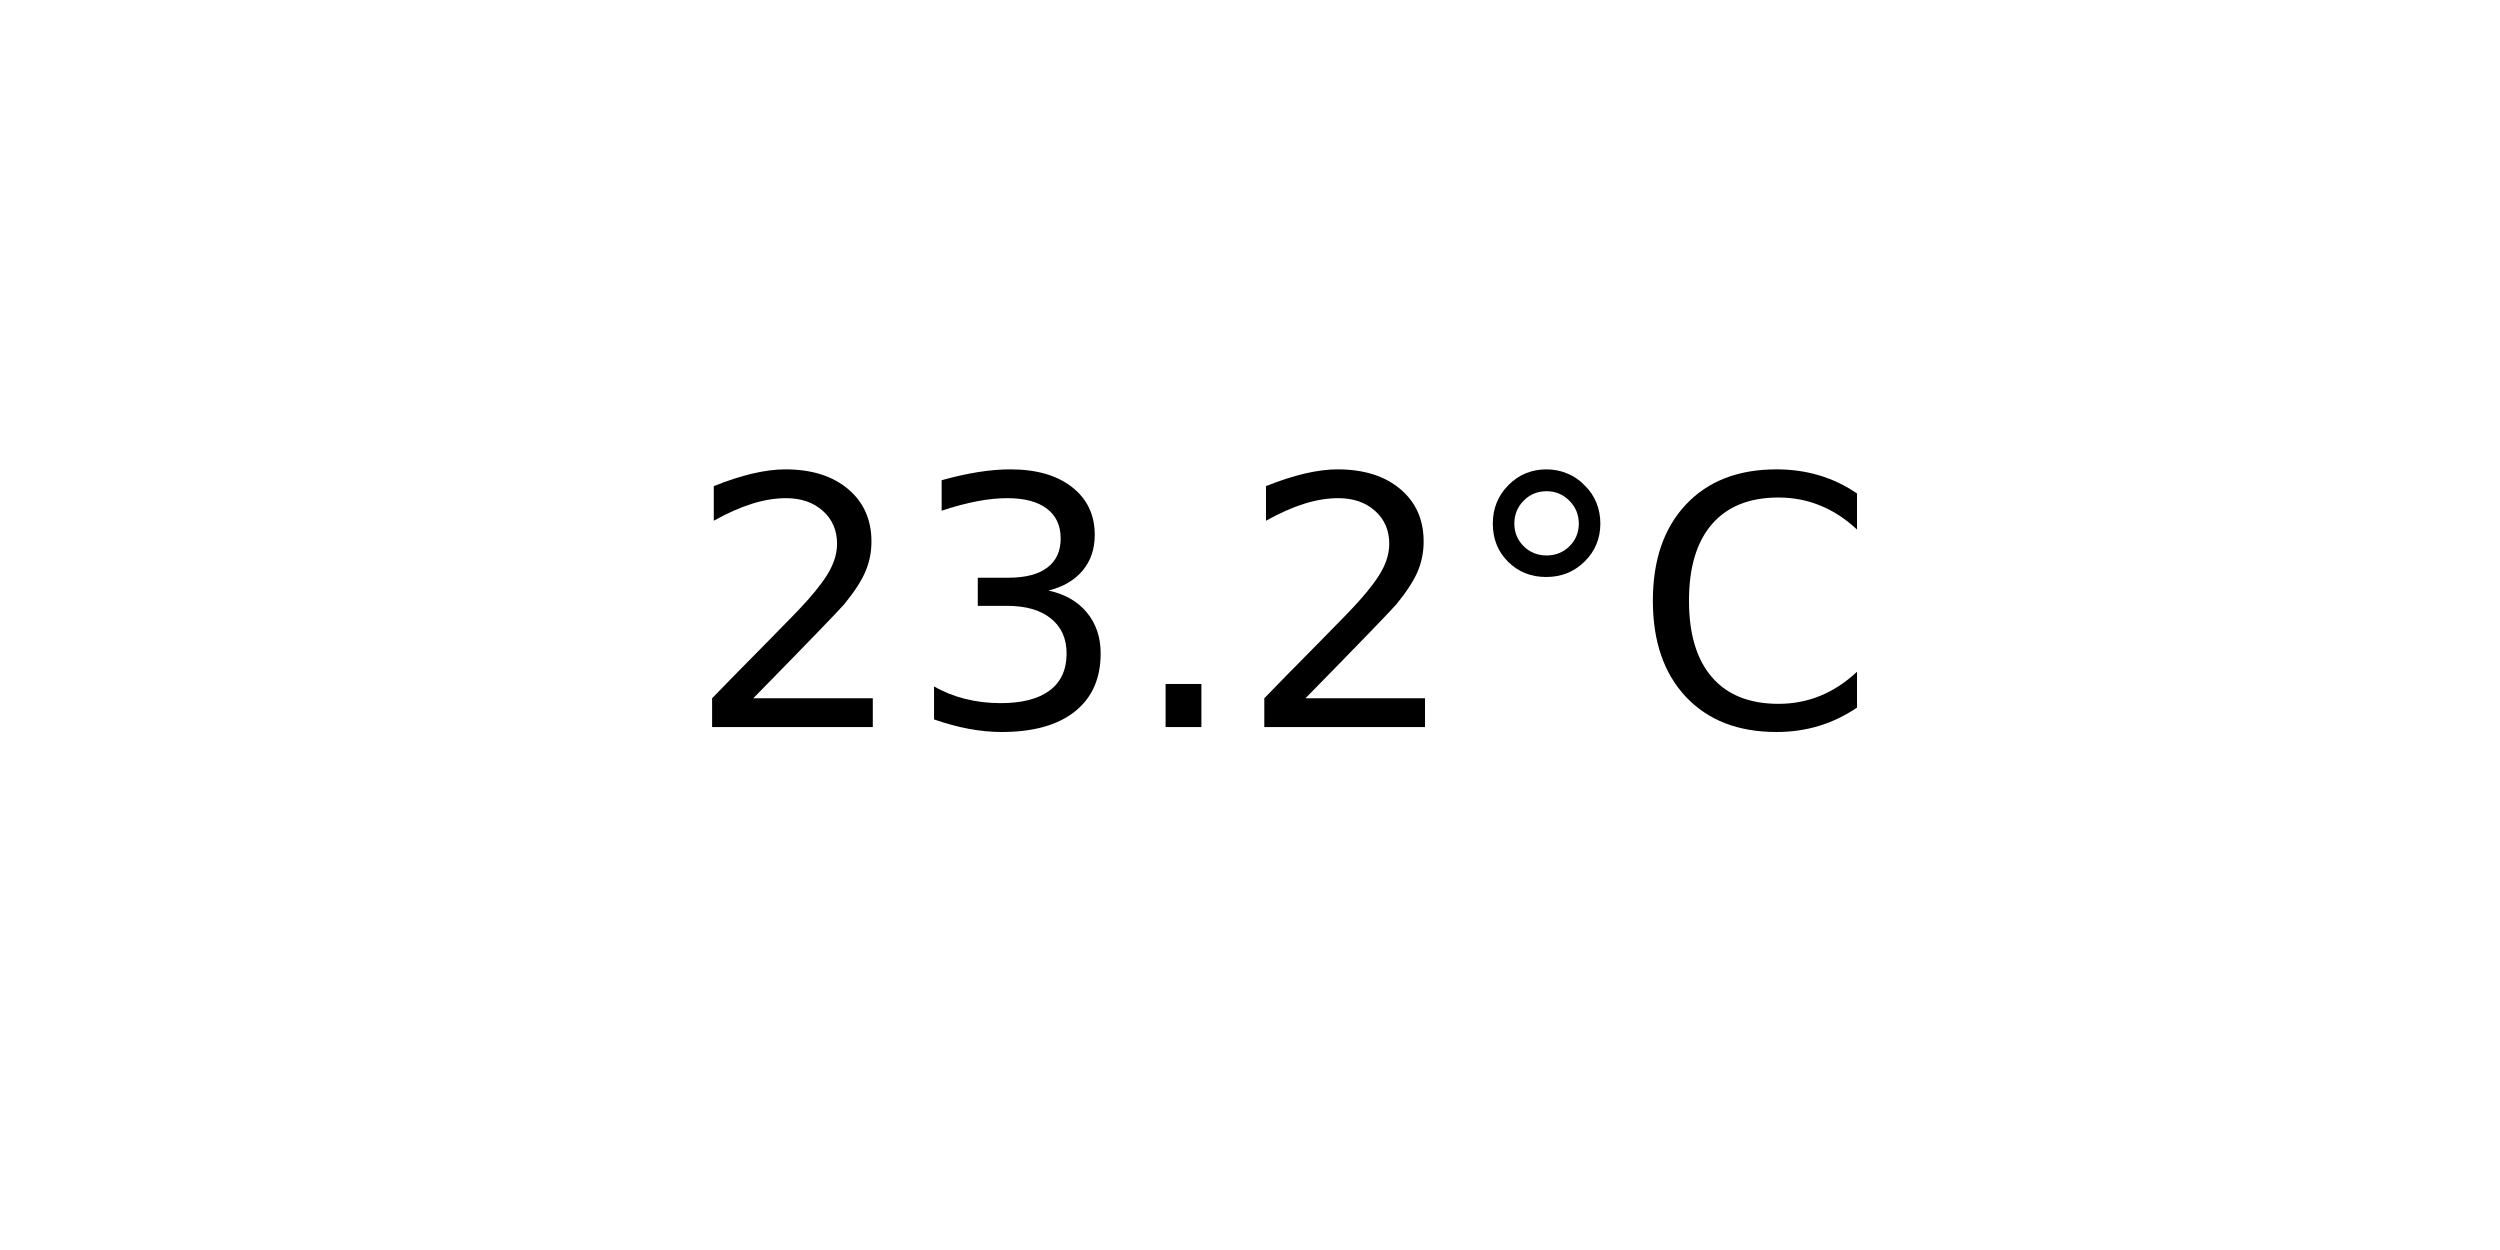
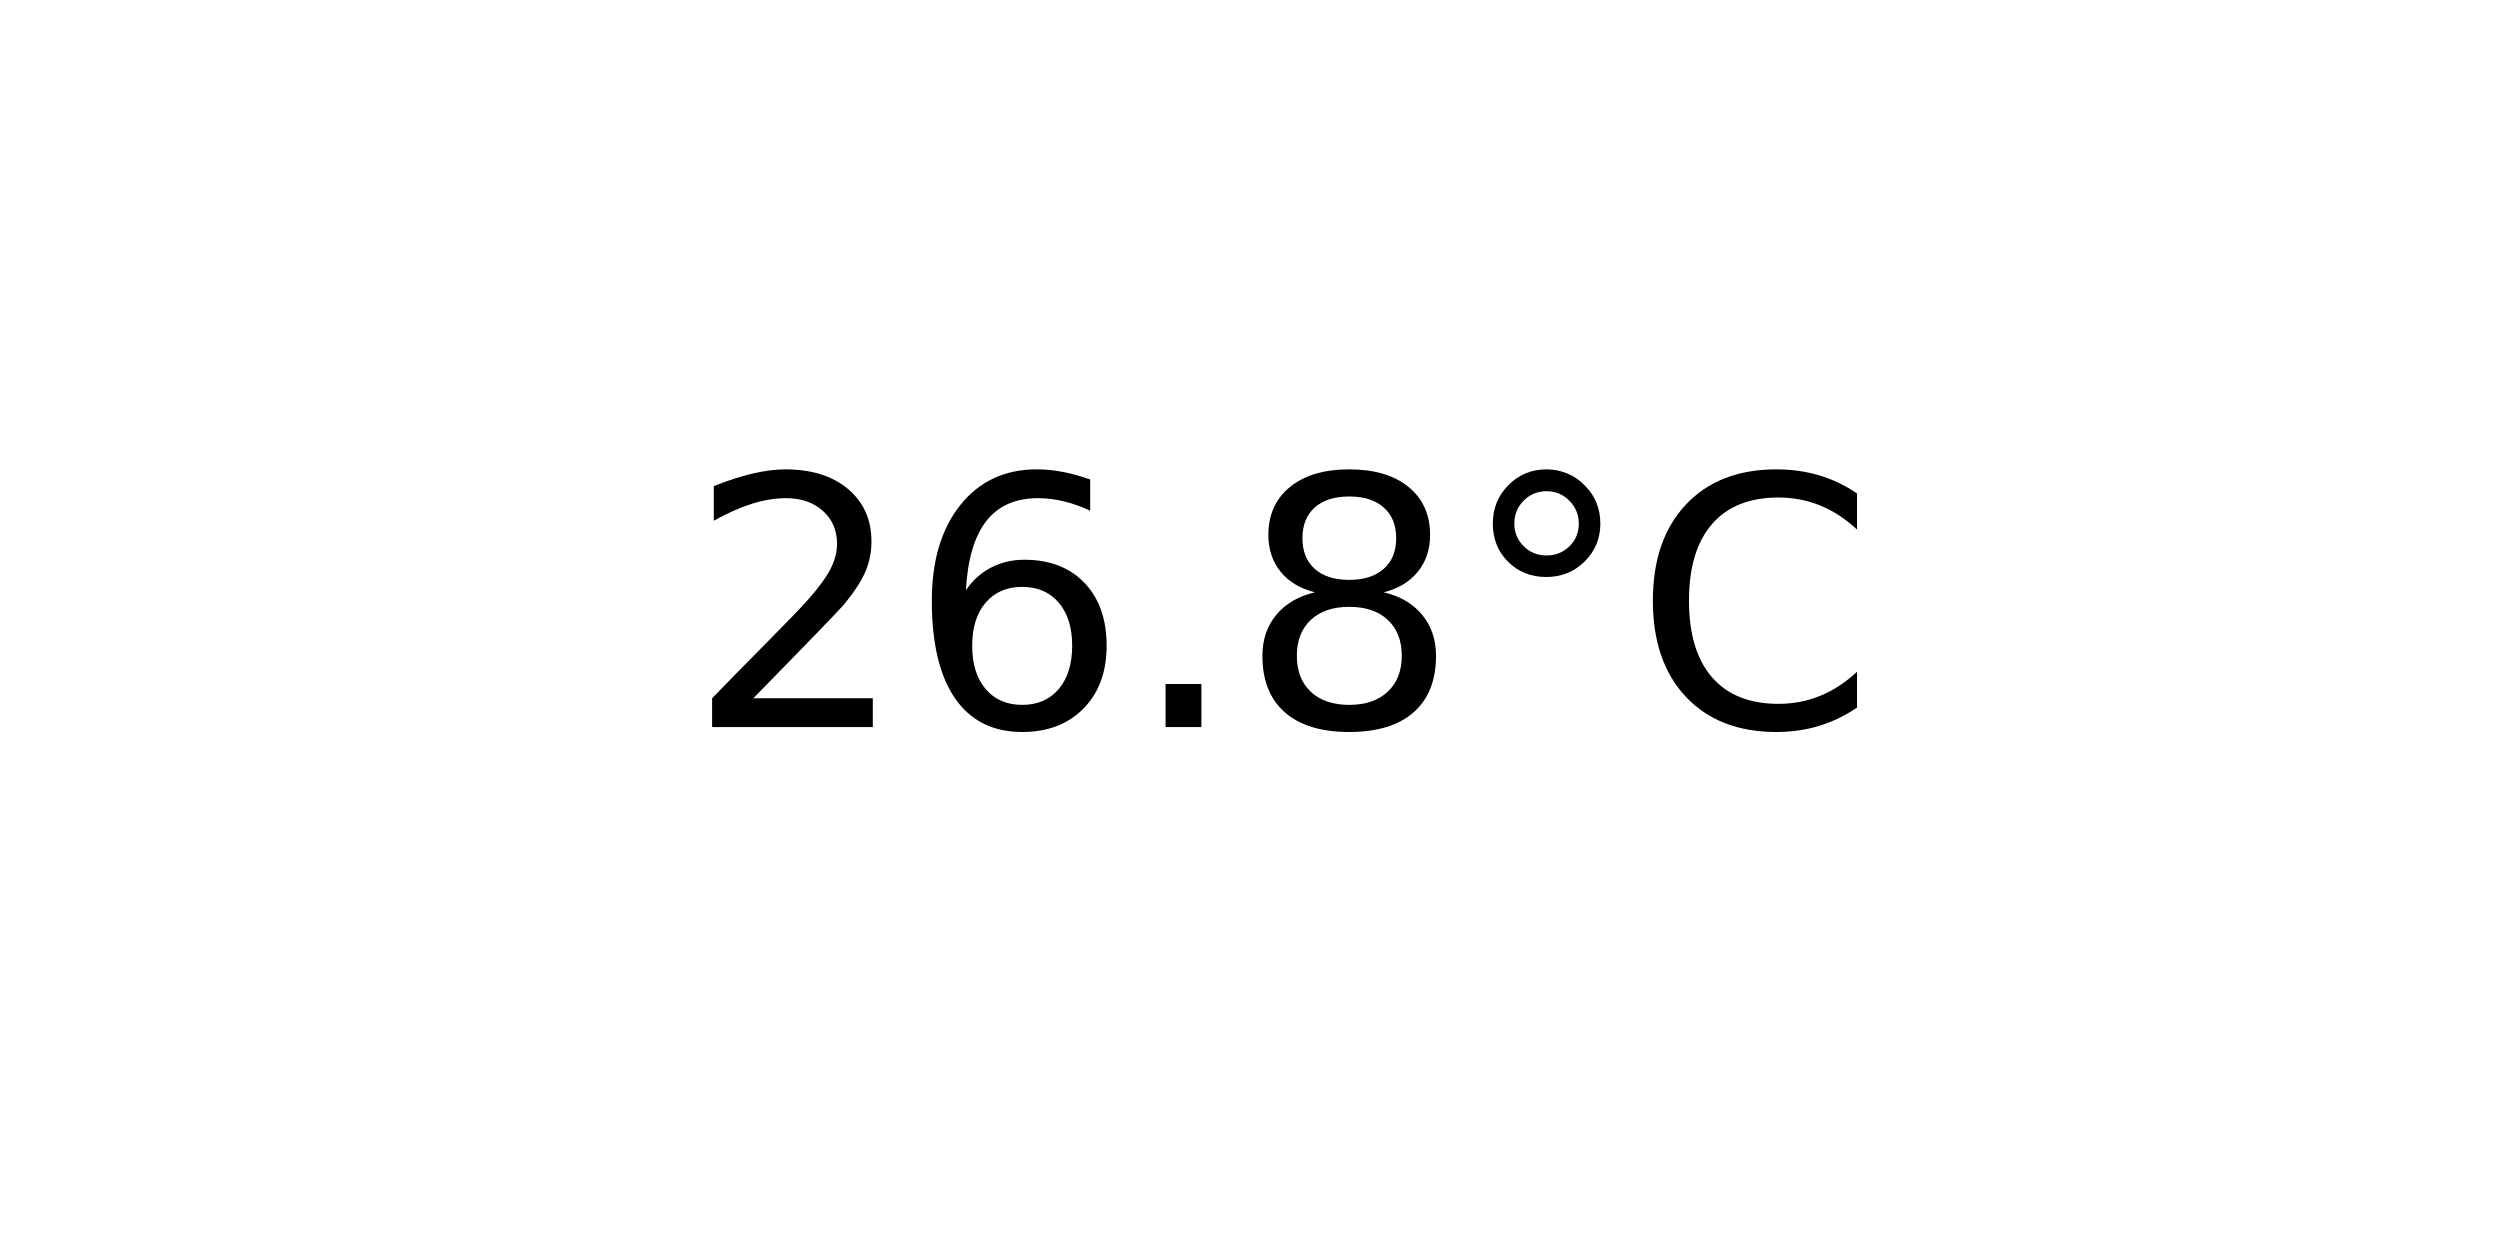
<svg xmlns="http://www.w3.org/2000/svg" xmlns:xlink="http://www.w3.org/1999/xlink" width="72pt" height="36pt" viewBox="0 0 72 36" version="1.1">
  <defs>
    <style type="text/css">*{stroke-linejoin: round; stroke-linecap: butt}</style>
  </defs>
  <g id="figure_1">
    <g id="axes_1">
      <g id="text_1">
        <g transform="translate(19.77578 20.93937) scale(0.1 -0.1)">
          <defs>
            <path id="DejaVuSans-32" d="M 1228 531  L 3431 531  L 3431 0  L 469 0  L 469 531  Q 828 903 1448 1529  Q 2069 2156 2228 2338  Q 2531 2678 2651 2914  Q 2772 3150 2772 3378  Q 2772 3750 2511 3984  Q 2250 4219 1831 4219  Q 1534 4219 1204 4116  Q 875 4013 500 3803  L 500 4441  Q 881 4594 1212 4672  Q 1544 4750 1819 4750  Q 2544 4750 2975 4387  Q 3406 4025 3406 3419  Q 3406 3131 3298 2873  Q 3191 2616 2906 2266  Q 2828 2175 2409 1742  Q 1991 1309 1228 531  z " transform="scale(0.015625)" />
-             <path id="DejaVuSans-33" d="M 2597 2516  Q 3050 2419 3304 2112  Q 3559 1806 3559 1356  Q 3559 666 3084 287  Q 2609 -91 1734 -91  Q 1441 -91 1130 -33  Q 819 25 488 141  L 488 750  Q 750 597 1062 519  Q 1375 441 1716 441  Q 2309 441 2620 675  Q 2931 909 2931 1356  Q 2931 1769 2642 2001  Q 2353 2234 1838 2234  L 1294 2234  L 1294 2753  L 1863 2753  Q 2328 2753 2575 2939  Q 2822 3125 2822 3475  Q 2822 3834 2567 4026  Q 2313 4219 1838 4219  Q 1578 4219 1281 4162  Q 984 4106 628 3988  L 628 4550  Q 988 4650 1302 4700  Q 1616 4750 1894 4750  Q 2613 4750 3031 4423  Q 3450 4097 3450 3541  Q 3450 3153 3228 2886  Q 3006 2619 2597 2516  z " transform="scale(0.015625)" />
+             <path id="DejaVuSans-36" d="M 2113 2584  Q 1688 2584 1439 2293  Q 1191 2003 1191 1497  Q 1191 994 1439 701  Q 1688 409 2113 409  Q 2538 409 2786 701  Q 3034 994 3034 1497  Q 3034 2003 2786 2293  Q 2538 2584 2113 2584  z M 3366 4563  L 3366 3988  Q 3128 4100 2886 4159  Q 2644 4219 2406 4219  Q 1781 4219 1451 3797  Q 1122 3375 1075 2522  Q 1259 2794 1537 2939  Q 1816 3084 2150 3084  Q 2853 3084 3261 2657  Q 3669 2231 3669 1497  Q 3669 778 3244 343  Q 2819 -91 2113 -91  Q 1303 -91 875 529  Q 447 1150 447 2328  Q 447 3434 972 4092  Q 1497 4750 2381 4750  Q 2619 4750 2861 4703  Q 3103 4656 3366 4563  z " transform="scale(0.015625)" />
            <path id="DejaVuSans-2e" d="M 684 794  L 1344 794  L 1344 0  L 684 0  L 684 794  z " transform="scale(0.015625)" />
+             <path id="DejaVuSans-38" d="M 2034 2216  Q 1584 2216 1326 1975  Q 1069 1734 1069 1313  Q 1069 891 1326 650  Q 1584 409 2034 409  Q 2484 409 2743 651  Q 3003 894 3003 1313  Q 3003 1734 2745 1975  Q 2488 2216 2034 2216  z M 1403 2484  Q 997 2584 770 2862  Q 544 3141 544 3541  Q 544 4100 942 4425  Q 1341 4750 2034 4750  Q 2731 4750 3128 4425  Q 3525 4100 3525 3541  Q 3525 3141 3298 2862  Q 3072 2584 2669 2484  Q 3125 2378 3379 2068  Q 3634 1759 3634 1313  Q 3634 634 3220 271  Q 2806 -91 2034 -91  Q 1263 -91 848 271  Q 434 634 434 1313  Q 434 1759 690 2068  Q 947 2378 1403 2484  z M 1172 3481  Q 1172 3119 1398 2916  Q 1625 2713 2034 2713  Q 2441 2713 2670 2916  Q 2900 3119 2900 3481  Q 2900 3844 2670 4047  Q 2441 4250 2034 4250  Q 1625 4250 1398 4047  Q 1172 3844 1172 3481  z " transform="scale(0.015625)" />
            <path id="DejaVuSans-b0" d="M 1600 4347  Q 1350 4347 1178 4173  Q 1006 4000 1006 3750  Q 1006 3503 1178 3333  Q 1350 3163 1600 3163  Q 1850 3163 2022 3333  Q 2194 3503 2194 3750  Q 2194 3997 2020 4172  Q 1847 4347 1600 4347  z M 1600 4750  Q 1800 4750 1984 4673  Q 2169 4597 2303 4453  Q 2447 4313 2519 4134  Q 2591 3956 2591 3750  Q 2591 3338 2302 3052  Q 2013 2766 1594 2766  Q 1172 2766 890 3047  Q 609 3328 609 3750  Q 609 4169 896 4459  Q 1184 4750 1600 4750  z " transform="scale(0.015625)" />
            <path id="DejaVuSans-43" d="M 4122 4306  L 4122 3641  Q 3803 3938 3442 4084  Q 3081 4231 2675 4231  Q 1875 4231 1450 3742  Q 1025 3253 1025 2328  Q 1025 1406 1450 917  Q 1875 428 2675 428  Q 3081 428 3442 575  Q 3803 722 4122 1019  L 4122 359  Q 3791 134 3420 21  Q 3050 -91 2638 -91  Q 1578 -91 968 557  Q 359 1206 359 2328  Q 359 3453 968 4101  Q 1578 4750 2638 4750  Q 3056 4750 3426 4639  Q 3797 4528 4122 4306  z " transform="scale(0.015625)" />
          </defs>
          <use xlink:href="#DejaVuSans-32" />
-           <use xlink:href="#DejaVuSans-33" x="63.623" />
+           <use xlink:href="#DejaVuSans-36" x="63.623" />
          <use xlink:href="#DejaVuSans-2e" x="127.246" />
-           <use xlink:href="#DejaVuSans-32" x="159.033" />
+           <use xlink:href="#DejaVuSans-38" x="159.033" />
          <use xlink:href="#DejaVuSans-b0" x="222.656" />
          <use xlink:href="#DejaVuSans-43" x="272.656" />
        </g>
      </g>
    </g>
  </g>
</svg>
